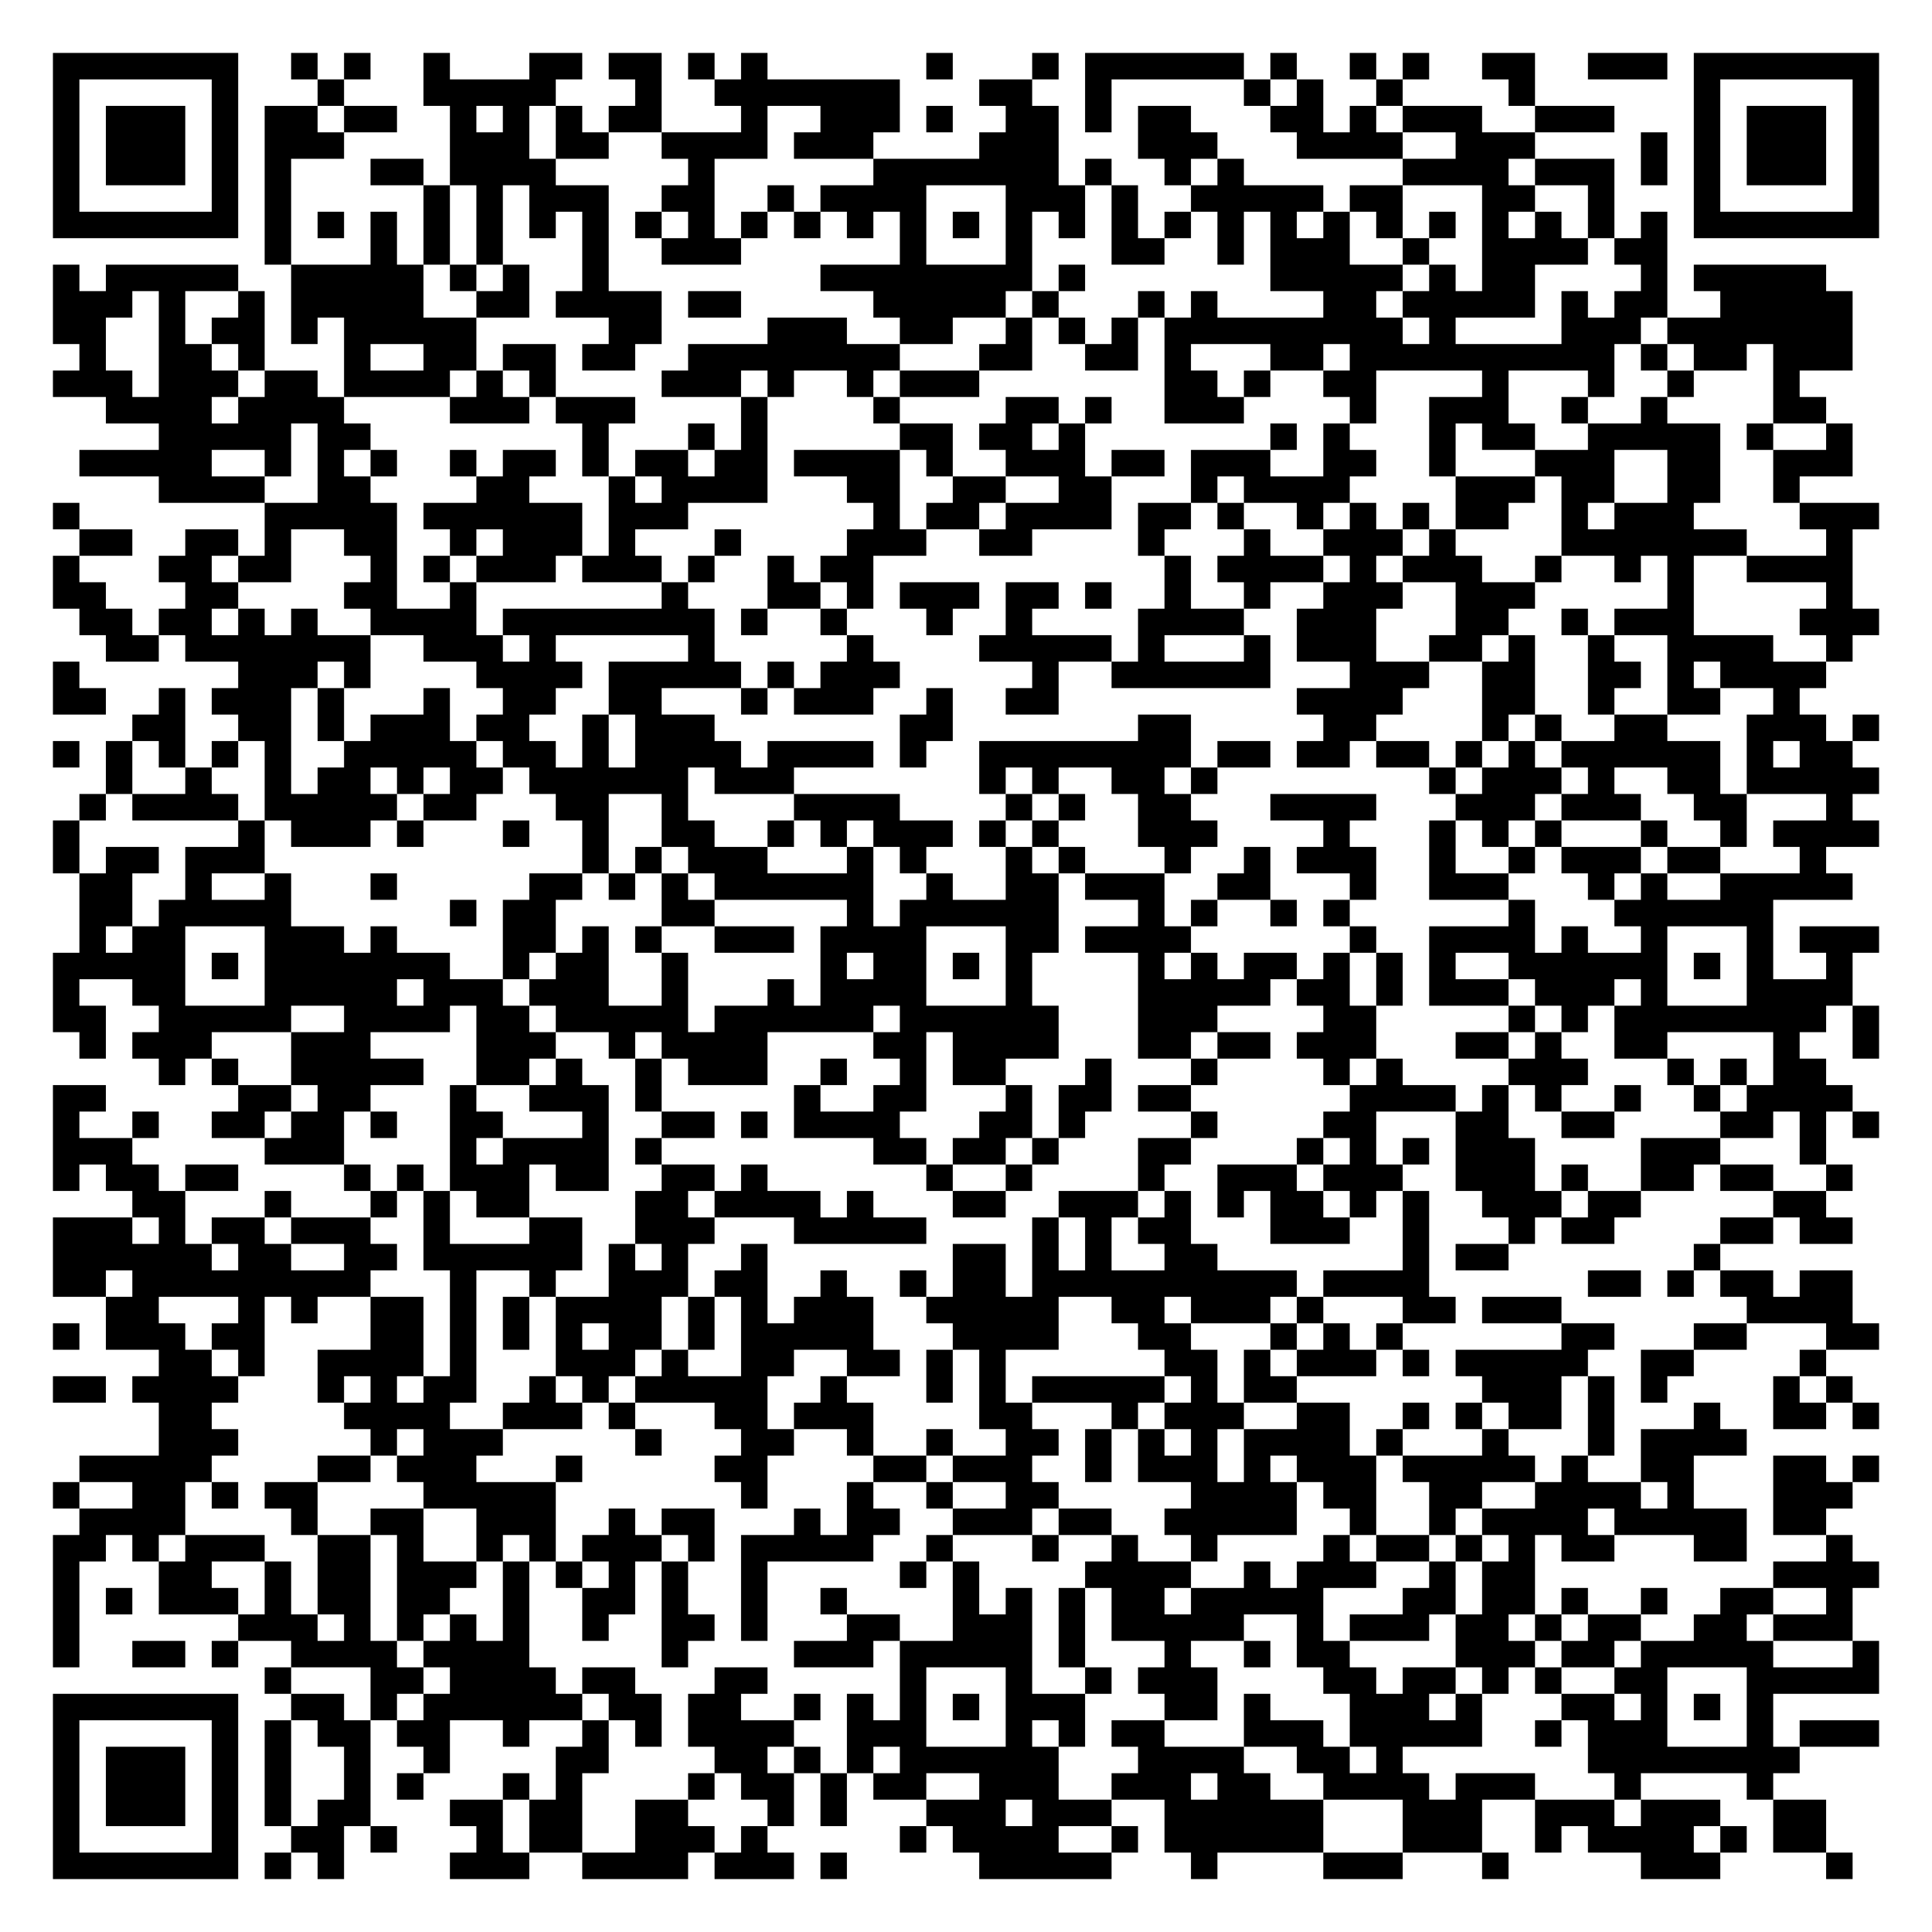
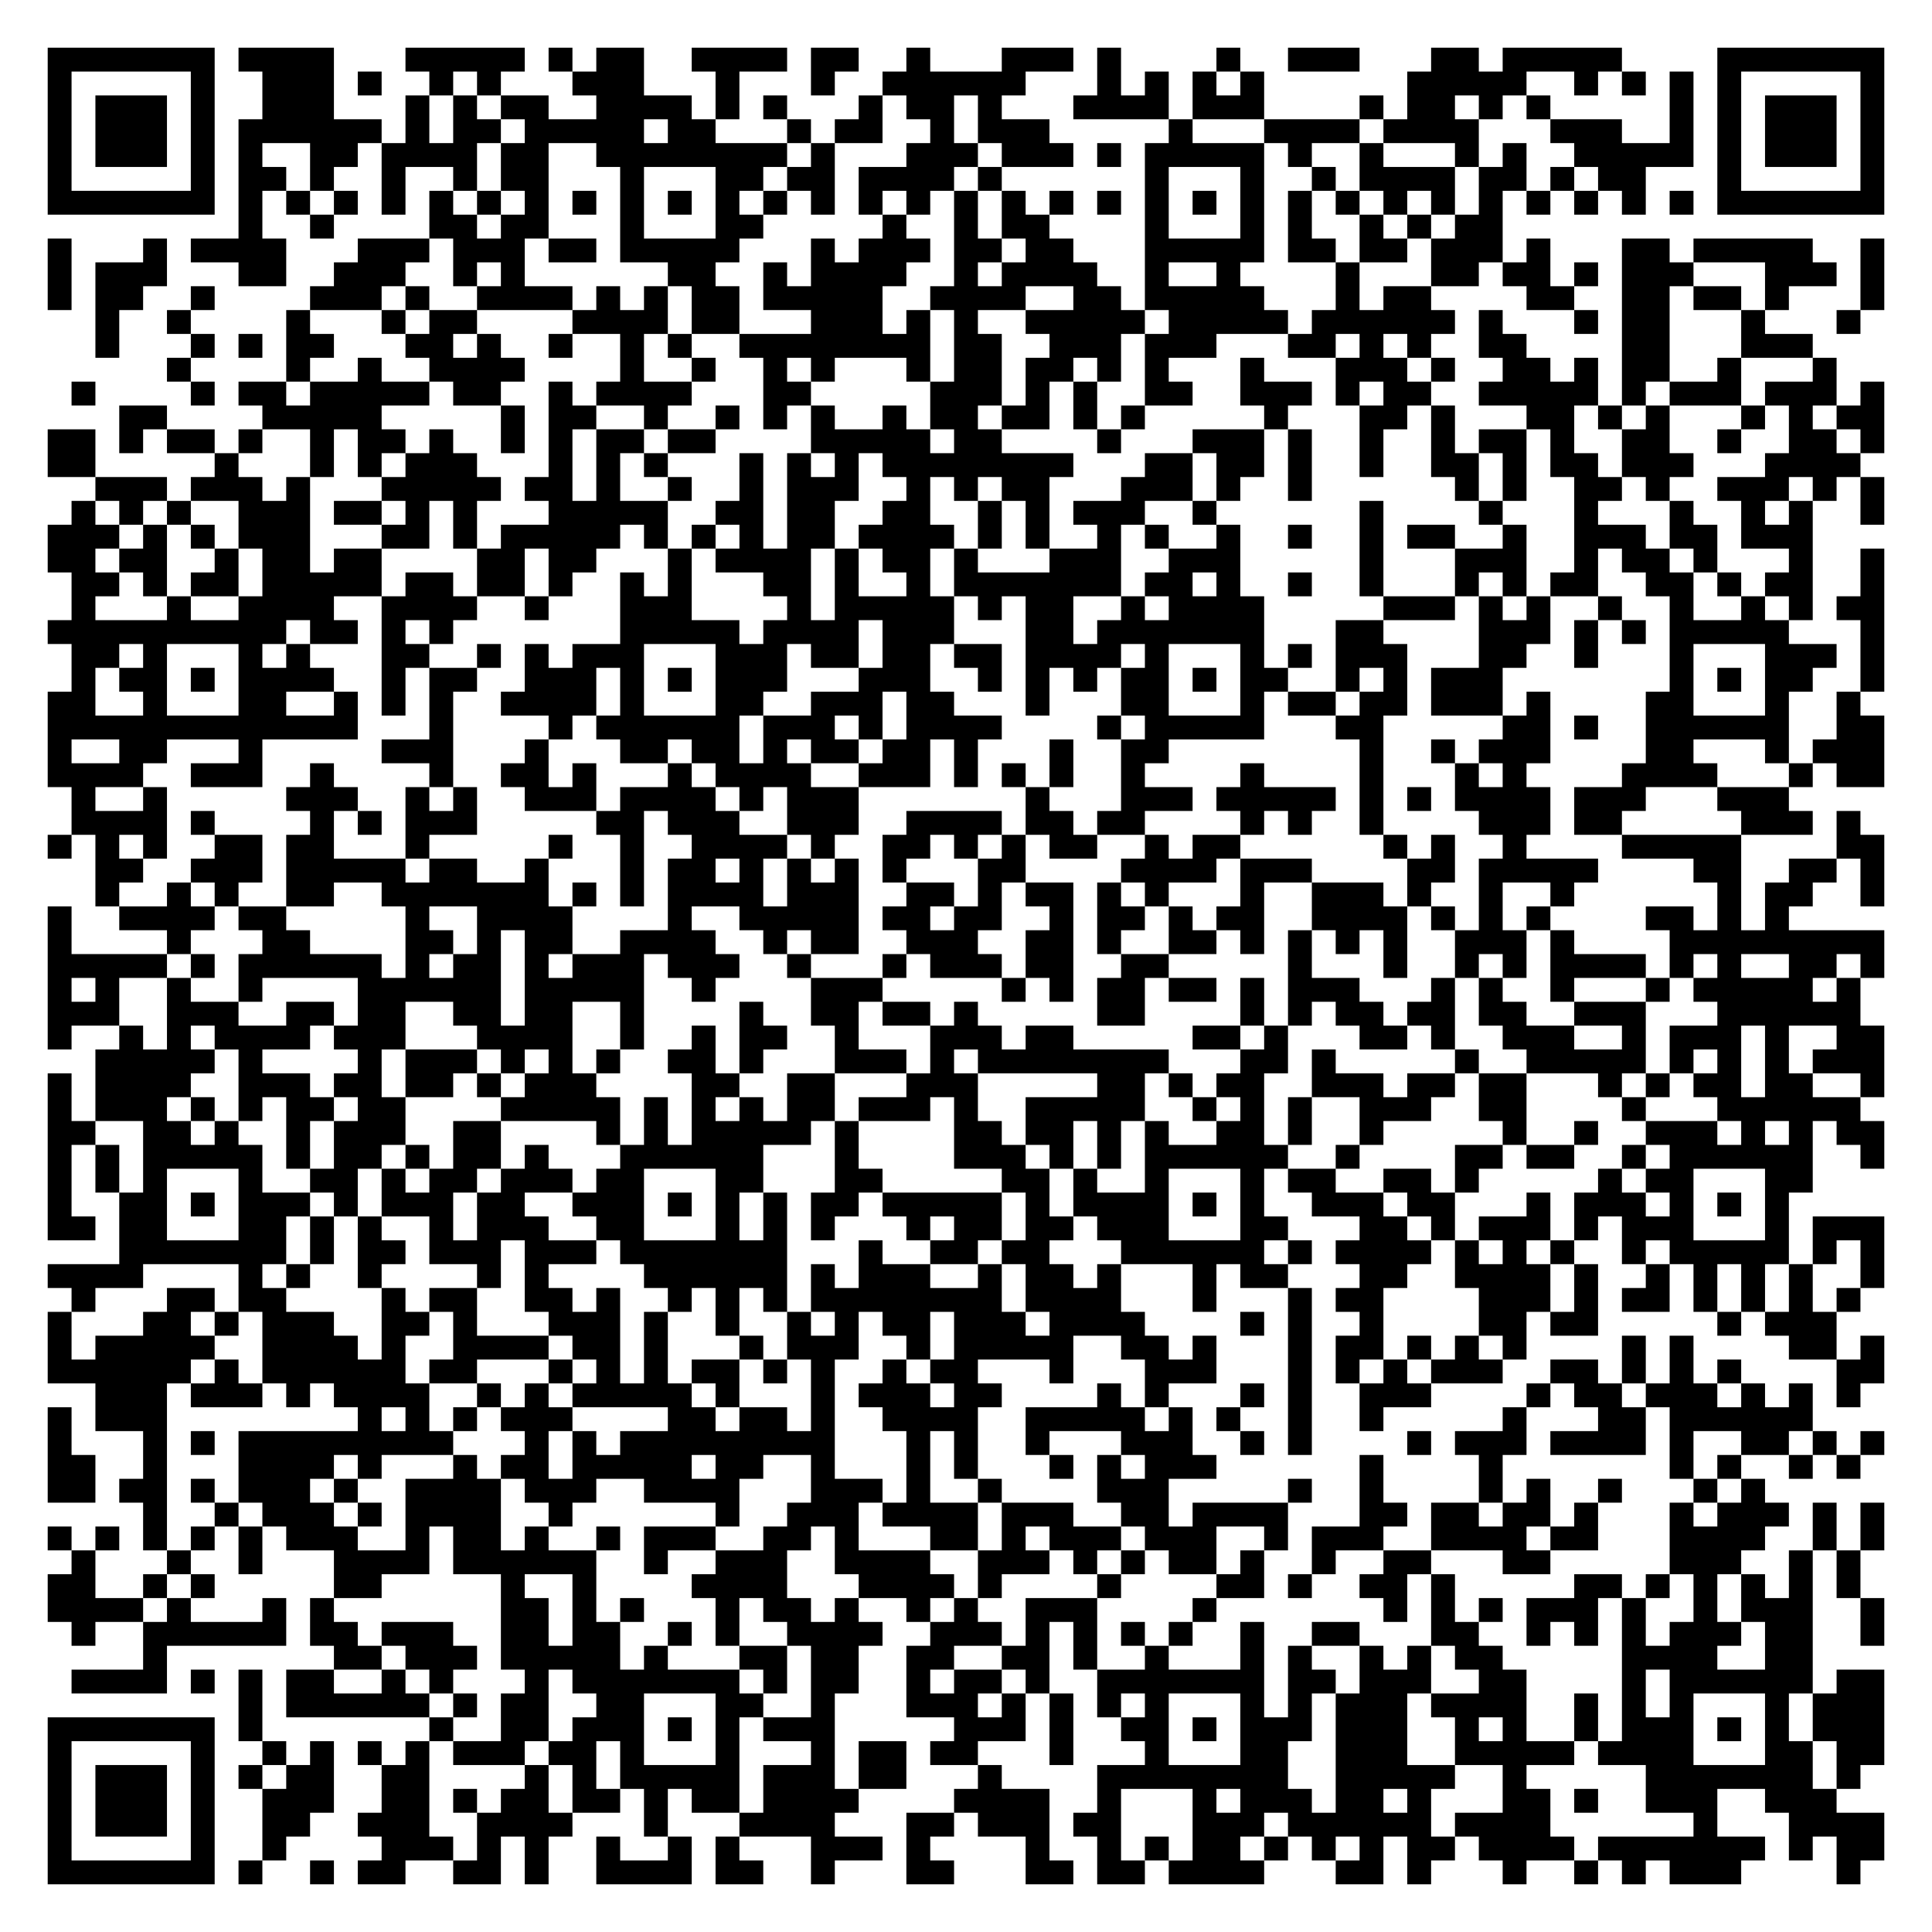
- <svg xmlns="http://www.w3.org/2000/svg" width="292" height="292" class="segno">
+ <svg xmlns="http://www.w3.org/2000/svg" width="324" height="324" class="segno">
  <g transform="scale(4)">
-     <path fill="#fff" d="M0 0h73v73h-73z" />
-     <path class="qrline" stroke="#000" d="M2 2.5h7m2 0h1m1 0h1m2 0h1m3 0h2m1 0h2m1 0h1m1 0h1m6 0h1m3 0h1m1 0h6m1 0h1m2 0h1m1 0h1m2 0h2m2 0h3m1 0h7m-69 1h1m5 0h1m3 0h1m3 0h5m3 0h1m2 0h7m3 0h2m2 0h1m5 0h1m1 0h1m2 0h1m4 0h1m6 0h1m5 0h1m-69 1h1m1 0h3m1 0h1m1 0h2m1 0h2m2 0h1m1 0h1m1 0h1m1 0h2m3 0h1m2 0h3m1 0h1m2 0h2m1 0h1m1 0h2m3 0h2m1 0h1m1 0h3m2 0h3m3 0h1m1 0h3m1 0h1m-69 1h1m1 0h3m1 0h1m1 0h3m4 0h3m1 0h2m2 0h4m1 0h3m4 0h3m3 0h3m3 0h4m2 0h3m4 0h1m1 0h1m1 0h3m1 0h1m-69 1h1m1 0h3m1 0h1m1 0h1m3 0h2m1 0h4m5 0h1m6 0h7m1 0h1m2 0h1m1 0h1m6 0h4m1 0h3m1 0h1m1 0h1m1 0h3m1 0h1m-69 1h1m5 0h1m1 0h1m5 0h1m1 0h1m1 0h3m2 0h2m2 0h1m1 0h4m3 0h3m1 0h1m2 0h5m1 0h2m3 0h2m2 0h1m3 0h1m5 0h1m-69 1h7m1 0h1m1 0h1m1 0h1m1 0h1m1 0h1m1 0h1m1 0h1m1 0h1m1 0h1m1 0h1m1 0h1m1 0h1m1 0h1m1 0h1m1 0h1m1 0h1m1 0h1m1 0h1m1 0h1m1 0h1m1 0h1m1 0h1m1 0h1m1 0h1m1 0h1m1 0h1m1 0h1m1 0h7m-61 1h1m3 0h1m1 0h1m1 0h1m3 0h1m2 0h3m6 0h1m3 0h1m3 0h2m2 0h1m1 0h3m2 0h1m2 0h4m1 0h2m-61 1h1m1 0h5m2 0h5m1 0h1m1 0h1m2 0h1m8 0h8m1 0h1m7 0h5m1 0h1m1 0h2m4 0h1m1 0h5m-67 1h3m1 0h1m2 0h1m1 0h5m2 0h2m1 0h4m1 0h2m5 0h5m1 0h1m3 0h1m1 0h1m4 0h2m1 0h5m1 0h1m1 0h2m2 0h5m-68 1h2m2 0h1m1 0h2m1 0h1m1 0h5m5 0h2m4 0h3m2 0h2m2 0h1m1 0h1m1 0h1m1 0h9m1 0h1m4 0h3m1 0h7m-67 1h1m2 0h2m1 0h1m3 0h1m2 0h2m1 0h2m1 0h2m2 0h8m3 0h2m2 0h2m1 0h1m3 0h2m1 0h10m1 0h1m1 0h2m1 0h3m-68 1h3m1 0h3m1 0h2m1 0h4m1 0h1m1 0h1m4 0h3m1 0h1m2 0h1m1 0h3m7 0h2m1 0h1m2 0h2m4 0h1m3 0h1m2 0h1m3 0h1m-64 1h4m1 0h4m4 0h3m1 0h3m4 0h1m4 0h1m4 0h2m1 0h1m2 0h3m4 0h1m2 0h3m2 0h1m2 0h1m4 0h2m-63 1h5m1 0h2m8 0h1m3 0h1m1 0h1m5 0h2m1 0h2m1 0h1m7 0h1m1 0h1m3 0h1m1 0h2m2 0h5m1 0h1m2 0h1m-67 1h5m2 0h1m1 0h1m1 0h1m2 0h1m1 0h2m1 0h1m1 0h2m1 0h2m1 0h4m1 0h1m2 0h3m1 0h2m1 0h3m2 0h2m2 0h1m3 0h3m2 0h2m2 0h3m-64 1h4m2 0h2m4 0h2m3 0h1m1 0h4m3 0h2m2 0h2m2 0h2m3 0h1m1 0h4m4 0h3m1 0h2m2 0h2m2 0h1m-66 1h1m7 0h5m1 0h6m1 0h3m7 0h1m1 0h2m1 0h4m1 0h2m1 0h1m2 0h1m1 0h1m1 0h1m1 0h2m2 0h1m1 0h3m4 0h3m-68 1h2m2 0h2m1 0h1m2 0h2m2 0h1m1 0h3m1 0h1m3 0h1m4 0h3m2 0h2m4 0h1m3 0h1m2 0h3m1 0h1m4 0h7m3 0h1m-68 1h1m3 0h2m1 0h2m3 0h1m1 0h1m1 0h3m1 0h3m1 0h1m2 0h1m1 0h2m11 0h1m1 0h4m1 0h1m1 0h3m2 0h1m2 0h1m1 0h1m2 0h4m-68 1h2m3 0h2m4 0h2m2 0h1m7 0h1m3 0h2m1 0h1m1 0h3m1 0h2m1 0h1m2 0h1m2 0h1m2 0h3m2 0h3m5 0h1m5 0h1m-67 1h2m1 0h2m1 0h1m1 0h1m2 0h4m1 0h8m1 0h1m2 0h1m3 0h1m2 0h1m4 0h4m2 0h3m3 0h2m2 0h1m1 0h3m4 0h3m-67 1h2m1 0h7m2 0h3m1 0h1m5 0h1m5 0h1m4 0h5m1 0h1m3 0h1m1 0h3m2 0h2m1 0h1m2 0h1m2 0h4m2 0h1m-68 1h1m6 0h3m1 0h1m4 0h4m1 0h5m1 0h1m1 0h3m5 0h1m2 0h6m3 0h3m2 0h2m2 0h2m1 0h1m1 0h4m-67 1h2m2 0h1m1 0h3m1 0h1m3 0h1m2 0h2m2 0h2m3 0h1m1 0h3m2 0h1m2 0h2m9 0h4m3 0h2m2 0h1m2 0h2m2 0h1m-63 1h2m2 0h2m1 0h1m1 0h3m1 0h2m2 0h1m1 0h3m7 0h2m7 0h2m5 0h2m4 0h1m1 0h1m2 0h2m3 0h3m1 0h1m-69 1h1m1 0h1m1 0h1m1 0h1m1 0h1m2 0h5m1 0h2m1 0h1m1 0h4m1 0h4m1 0h1m2 0h8m1 0h2m1 0h2m1 0h2m1 0h1m1 0h1m1 0h6m1 0h1m1 0h2m-66 1h1m2 0h1m2 0h1m1 0h2m1 0h1m1 0h2m1 0h6m1 0h3m7 0h1m1 0h1m2 0h2m1 0h1m8 0h1m1 0h3m1 0h1m2 0h2m1 0h5m-68 1h1m1 0h4m1 0h5m1 0h2m3 0h2m2 0h1m4 0h4m4 0h1m1 0h1m2 0h2m3 0h4m3 0h3m1 0h3m2 0h2m3 0h1m-68 1h1m6 0h1m1 0h3m1 0h1m3 0h1m2 0h1m2 0h2m2 0h1m1 0h1m1 0h3m1 0h1m1 0h1m3 0h3m4 0h1m3 0h1m1 0h1m1 0h1m3 0h1m2 0h1m1 0h4m-69 1h1m1 0h2m1 0h3m12 0h1m1 0h1m1 0h3m3 0h1m1 0h1m3 0h1m1 0h1m3 0h1m2 0h1m1 0h3m2 0h1m2 0h1m1 0h3m1 0h2m3 0h1m-66 1h2m2 0h1m2 0h1m3 0h1m5 0h2m1 0h1m1 0h1m1 0h6m2 0h1m2 0h2m1 0h3m2 0h2m3 0h1m2 0h3m3 0h1m1 0h1m2 0h5m-67 1h2m1 0h5m6 0h1m1 0h2m4 0h2m5 0h1m1 0h6m3 0h1m1 0h1m2 0h1m1 0h1m6 0h1m3 0h6m-64 1h1m1 0h2m3 0h3m1 0h1m4 0h2m1 0h1m1 0h1m2 0h3m1 0h4m3 0h2m1 0h4m6 0h1m2 0h4m1 0h1m2 0h1m3 0h1m1 0h3m-69 1h5m1 0h1m1 0h7m2 0h1m1 0h2m2 0h1m5 0h1m1 0h2m1 0h1m1 0h1m4 0h1m1 0h1m1 0h2m1 0h1m1 0h1m1 0h1m2 0h6m1 0h1m1 0h1m2 0h1m-68 1h1m2 0h2m3 0h5m1 0h3m1 0h3m2 0h1m3 0h1m1 0h4m3 0h1m4 0h5m1 0h2m1 0h1m1 0h3m1 0h3m1 0h1m3 0h4m-68 1h2m2 0h5m2 0h4m1 0h2m1 0h5m1 0h6m1 0h6m3 0h3m4 0h2m5 0h1m1 0h1m1 0h8m1 0h1m-68 1h1m1 0h3m3 0h3m4 0h3m2 0h1m1 0h4m4 0h2m1 0h4m3 0h2m1 0h2m1 0h3m3 0h2m1 0h1m2 0h2m4 0h1m2 0h1m-65 1h1m1 0h1m2 0h5m2 0h2m1 0h1m2 0h1m1 0h3m2 0h1m2 0h1m1 0h2m3 0h1m3 0h1m4 0h1m1 0h1m4 0h3m3 0h1m1 0h1m1 0h2m-67 1h2m5 0h2m1 0h2m3 0h1m2 0h3m1 0h1m5 0h1m2 0h2m3 0h1m1 0h2m1 0h2m6 0h4m1 0h1m1 0h1m2 0h1m2 0h1m1 0h4m-68 1h1m2 0h1m2 0h2m1 0h2m1 0h1m2 0h2m3 0h1m2 0h2m1 0h1m1 0h4m3 0h2m1 0h1m4 0h1m4 0h2m3 0h2m2 0h2m4 0h2m1 0h1m1 0h1m-69 1h3m5 0h3m4 0h1m1 0h4m1 0h1m8 0h2m1 0h2m1 0h1m3 0h2m4 0h1m1 0h1m1 0h1m1 0h3m4 0h3m3 0h1m-67 1h1m1 0h2m1 0h2m4 0h1m1 0h1m1 0h3m1 0h2m2 0h2m1 0h1m6 0h1m2 0h1m4 0h1m2 0h3m1 0h3m2 0h3m1 0h1m2 0h2m1 0h2m2 0h1m-65 1h2m3 0h1m3 0h1m1 0h1m1 0h2m4 0h2m1 0h4m1 0h1m3 0h2m2 0h3m1 0h1m1 0h1m1 0h2m1 0h1m1 0h1m2 0h3m1 0h2m5 0h2m-67 1h3m1 0h1m1 0h2m1 0h3m2 0h1m3 0h2m2 0h3m3 0h5m4 0h1m1 0h1m1 0h2m3 0h3m2 0h1m3 0h1m1 0h2m4 0h2m1 0h2m-68 1h6m1 0h2m2 0h2m1 0h6m1 0h1m1 0h1m2 0h1m7 0h2m1 0h1m1 0h1m2 0h2m7 0h1m1 0h2m7 0h1m-63 1h2m1 0h9m3 0h1m2 0h1m2 0h3m1 0h2m2 0h1m2 0h1m1 0h2m1 0h10m1 0h4m6 0h2m1 0h1m1 0h2m1 0h2m-66 1h2m3 0h1m1 0h1m2 0h2m1 0h1m1 0h1m1 0h4m1 0h1m1 0h1m1 0h3m2 0h5m2 0h2m1 0h3m1 0h1m3 0h2m1 0h3m7 0h4m-68 1h1m1 0h3m1 0h2m4 0h2m1 0h1m1 0h1m1 0h1m1 0h2m1 0h1m1 0h5m3 0h4m3 0h2m3 0h1m1 0h1m1 0h1m6 0h2m3 0h2m3 0h2m-65 1h2m1 0h1m2 0h4m1 0h1m3 0h3m1 0h1m2 0h2m2 0h2m1 0h1m1 0h1m6 0h2m1 0h1m1 0h3m1 0h1m1 0h5m2 0h2m4 0h1m-67 1h2m1 0h4m3 0h1m1 0h1m1 0h2m2 0h1m1 0h1m1 0h5m2 0h1m3 0h1m1 0h1m1 0h5m1 0h1m1 0h2m7 0h3m1 0h1m1 0h1m4 0h1m1 0h1m-64 1h2m5 0h4m2 0h3m1 0h1m3 0h2m1 0h3m4 0h2m3 0h1m1 0h3m2 0h2m2 0h1m1 0h1m1 0h2m1 0h1m3 0h1m2 0h2m1 0h1m-65 1h3m5 0h1m1 0h3m5 0h1m3 0h2m2 0h1m2 0h1m2 0h2m1 0h1m1 0h1m1 0h1m1 0h4m1 0h1m3 0h1m3 0h1m1 0h4m-63 1h5m4 0h2m1 0h3m3 0h1m5 0h2m4 0h2m1 0h3m2 0h1m1 0h3m1 0h1m1 0h3m1 0h5m1 0h1m2 0h2m3 0h2m1 0h1m-69 1h1m2 0h2m1 0h1m1 0h2m4 0h5m7 0h1m3 0h1m2 0h1m2 0h2m5 0h4m1 0h2m2 0h2m2 0h4m1 0h1m3 0h3m-67 1h4m4 0h1m2 0h2m2 0h3m2 0h1m1 0h2m3 0h1m1 0h2m2 0h3m1 0h2m2 0h5m2 0h1m2 0h1m1 0h4m1 0h5m1 0h2m-67 1h2m1 0h1m1 0h3m2 0h2m1 0h1m2 0h1m1 0h1m1 0h3m1 0h1m1 0h5m2 0h1m3 0h1m2 0h1m2 0h1m4 0h1m1 0h2m1 0h1m1 0h1m1 0h2m3 0h2m3 0h1m-68 1h1m3 0h2m2 0h1m1 0h2m1 0h3m1 0h1m1 0h1m1 0h1m1 0h1m2 0h1m5 0h1m1 0h1m4 0h4m2 0h1m1 0h3m2 0h1m1 0h2m9 0h4m-69 1h1m1 0h1m1 0h3m1 0h1m1 0h2m1 0h2m2 0h1m2 0h2m1 0h1m2 0h1m2 0h1m4 0h1m1 0h1m1 0h1m1 0h2m1 0h5m3 0h2m1 0h2m1 0h1m2 0h1m2 0h2m2 0h1m-68 1h1m6 0h3m1 0h1m1 0h1m1 0h1m1 0h1m2 0h1m2 0h2m1 0h1m3 0h2m2 0h3m1 0h1m1 0h5m2 0h1m1 0h3m1 0h2m1 0h1m1 0h2m2 0h2m1 0h3m-68 1h1m2 0h2m1 0h1m2 0h4m1 0h4m5 0h1m4 0h3m1 0h5m1 0h1m3 0h1m2 0h1m1 0h2m4 0h3m1 0h2m1 0h5m3 0h1m-61 1h1m3 0h2m1 0h4m1 0h2m3 0h2m5 0h1m3 0h1m2 0h1m1 0h3m4 0h2m1 0h2m1 0h1m1 0h1m2 0h2m3 0h5m-69 1h7m2 0h2m1 0h1m1 0h6m1 0h2m1 0h2m2 0h1m1 0h1m1 0h1m1 0h1m1 0h3m3 0h2m1 0h1m3 0h3m1 0h1m3 0h2m1 0h1m1 0h1m1 0h1m-65 1h1m5 0h1m1 0h1m1 0h2m1 0h2m2 0h1m2 0h1m1 0h1m1 0h4m2 0h3m3 0h1m1 0h1m1 0h2m3 0h3m1 0h5m2 0h1m1 0h3m3 0h1m1 0h3m-69 1h1m1 0h3m1 0h1m1 0h1m2 0h1m2 0h1m4 0h2m4 0h2m1 0h1m1 0h1m1 0h6m3 0h4m2 0h2m1 0h1m7 0h8m-66 1h1m1 0h3m1 0h1m1 0h1m2 0h1m1 0h1m3 0h1m1 0h1m4 0h1m1 0h2m1 0h1m1 0h2m2 0h3m2 0h3m1 0h2m2 0h4m1 0h3m3 0h1m4 0h1m-65 1h1m1 0h3m1 0h1m1 0h1m1 0h2m3 0h2m1 0h2m2 0h2m3 0h1m1 0h1m3 0h3m1 0h3m2 0h6m3 0h3m2 0h3m1 0h3m2 0h2m-67 1h1m5 0h1m2 0h2m1 0h1m3 0h1m1 0h2m2 0h3m1 0h1m5 0h1m1 0h4m2 0h1m1 0h6m3 0h3m2 0h1m1 0h4m1 0h1m1 0h2m-67 1h7m1 0h1m1 0h1m4 0h3m2 0h4m1 0h3m1 0h1m5 0h5m3 0h1m4 0h3m3 0h1m5 0h3m4 0h1" />
+     <path fill="#fff" d="M0 0h81v81h-81z" />
+     <path class="qrline" stroke="#000" d="M2 2.5h7m1 0h4m3 0h5m1 0h1m1 0h2m2 0h4m1 0h2m2 0h1m3 0h3m1 0h1m4 0h1m2 0h3m3 0h2m1 0h5m4 0h7m-77 1h1m5 0h1m2 0h3m1 0h1m2 0h1m1 0h1m3 0h3m3 0h1m3 0h1m2 0h6m3 0h1m1 0h1m1 0h1m1 0h1m6 0h5m2 0h1m1 0h1m1 0h1m1 0h1m5 0h1m-77 1h1m1 0h3m1 0h1m2 0h3m3 0h1m1 0h1m1 0h2m2 0h4m1 0h1m1 0h1m3 0h1m1 0h2m1 0h1m3 0h4m1 0h3m4 0h1m1 0h2m1 0h1m1 0h1m5 0h1m1 0h1m1 0h3m1 0h1m-77 1h1m1 0h3m1 0h1m1 0h6m1 0h1m1 0h2m1 0h5m1 0h2m3 0h1m1 0h2m2 0h1m1 0h3m5 0h1m3 0h4m1 0h4m3 0h3m2 0h1m1 0h1m1 0h3m1 0h1m-77 1h1m1 0h3m1 0h1m1 0h1m2 0h2m1 0h4m1 0h2m2 0h8m1 0h1m3 0h3m1 0h3m1 0h1m1 0h5m1 0h1m2 0h1m3 0h1m1 0h1m2 0h5m1 0h1m1 0h3m1 0h1m-77 1h1m5 0h1m1 0h2m1 0h1m2 0h1m2 0h1m1 0h2m3 0h1m3 0h2m1 0h2m1 0h4m1 0h1m6 0h1m3 0h1m2 0h1m1 0h4m1 0h2m1 0h1m1 0h2m3 0h1m5 0h1m-77 1h7m1 0h1m1 0h1m1 0h1m1 0h1m1 0h1m1 0h1m1 0h1m1 0h1m1 0h1m1 0h1m1 0h1m1 0h1m1 0h1m1 0h1m1 0h1m1 0h1m1 0h1m1 0h1m1 0h1m1 0h1m1 0h1m1 0h1m1 0h1m1 0h1m1 0h1m1 0h1m1 0h1m1 0h1m1 0h1m1 0h1m1 0h1m1 0h7m-69 1h1m2 0h1m4 0h2m1 0h2m3 0h1m3 0h2m5 0h1m2 0h1m1 0h2m4 0h1m3 0h1m1 0h1m2 0h1m1 0h1m1 0h2m-61 1h1m3 0h1m1 0h4m3 0h3m1 0h3m1 0h2m1 0h5m3 0h1m1 0h3m1 0h2m1 0h2m3 0h5m1 0h2m1 0h2m1 0h3m1 0h1m3 0h2m1 0h5m2 0h1m-77 1h1m1 0h3m3 0h2m2 0h3m2 0h1m1 0h1m6 0h2m2 0h1m1 0h4m2 0h1m1 0h4m2 0h1m2 0h1m4 0h1m3 0h2m1 0h2m1 0h1m1 0h3m3 0h3m1 0h1m-77 1h1m1 0h2m2 0h1m4 0h3m1 0h1m2 0h4m1 0h1m1 0h1m1 0h2m1 0h5m2 0h4m2 0h2m1 0h5m3 0h1m1 0h2m4 0h2m2 0h2m1 0h2m1 0h1m3 0h1m-75 1h1m2 0h1m4 0h1m3 0h1m1 0h2m4 0h4m1 0h2m3 0h3m1 0h1m1 0h1m2 0h5m1 0h5m1 0h6m1 0h1m3 0h1m1 0h2m3 0h1m3 0h1m-74 1h1m3 0h1m1 0h1m1 0h2m3 0h2m1 0h1m2 0h1m2 0h1m1 0h1m2 0h8m1 0h2m2 0h3m1 0h3m3 0h2m1 0h1m1 0h1m2 0h2m4 0h2m3 0h3m-69 1h1m4 0h1m2 0h1m2 0h4m4 0h1m2 0h1m2 0h1m1 0h1m3 0h1m1 0h2m1 0h2m1 0h1m1 0h1m3 0h1m3 0h3m1 0h1m2 0h2m1 0h1m1 0h2m2 0h1m3 0h1m-74 1h1m4 0h1m1 0h2m1 0h5m1 0h2m2 0h1m1 0h4m3 0h2m5 0h3m1 0h1m1 0h1m2 0h2m2 0h3m1 0h1m1 0h2m2 0h5m1 0h1m1 0h3m1 0h3m1 0h1m-74 1h2m4 0h5m5 0h1m1 0h2m2 0h1m2 0h1m1 0h1m1 0h1m2 0h1m1 0h2m1 0h2m1 0h1m1 0h1m5 0h1m3 0h2m1 0h1m3 0h2m1 0h1m1 0h1m3 0h1m1 0h1m1 0h2m-77 1h2m1 0h1m1 0h2m1 0h1m2 0h1m1 0h2m1 0h1m2 0h1m1 0h1m1 0h2m1 0h2m4 0h5m1 0h2m4 0h1m3 0h3m1 0h1m2 0h1m2 0h1m1 0h2m1 0h1m2 0h2m2 0h1m2 0h2m1 0h1m-77 1h2m5 0h1m3 0h1m1 0h1m1 0h3m3 0h1m1 0h1m1 0h1m3 0h1m1 0h1m1 0h1m1 0h8m3 0h2m1 0h2m1 0h1m2 0h1m2 0h2m1 0h1m1 0h2m1 0h3m3 0h4m-74 1h3m1 0h3m1 0h1m3 0h5m1 0h2m1 0h1m2 0h1m2 0h1m1 0h3m2 0h1m1 0h1m1 0h2m3 0h3m1 0h1m2 0h1m6 0h1m1 0h1m2 0h2m1 0h1m2 0h3m1 0h1m1 0h1m-76 1h1m1 0h1m1 0h1m2 0h3m1 0h2m1 0h1m1 0h1m3 0h5m2 0h2m1 0h2m2 0h2m2 0h1m1 0h1m1 0h3m2 0h1m6 0h1m4 0h1m3 0h1m3 0h1m2 0h1m1 0h1m2 0h1m-77 1h3m1 0h1m1 0h1m1 0h3m3 0h2m1 0h1m1 0h5m1 0h1m1 0h1m1 0h1m1 0h2m1 0h4m1 0h1m1 0h1m2 0h1m1 0h1m2 0h1m2 0h1m2 0h1m1 0h2m2 0h1m2 0h3m1 0h2m1 0h3m-74 1h2m1 0h2m2 0h1m1 0h2m1 0h2m4 0h2m1 0h2m3 0h1m1 0h4m1 0h1m1 0h2m1 0h1m3 0h3m2 0h3m5 0h1m3 0h3m2 0h1m1 0h2m1 0h1m3 0h1m2 0h1m-76 1h2m1 0h1m1 0h2m1 0h5m1 0h2m1 0h2m1 0h1m2 0h1m1 0h1m3 0h2m1 0h1m2 0h1m1 0h7m1 0h2m1 0h1m2 0h1m2 0h1m3 0h1m1 0h1m1 0h2m2 0h2m1 0h1m1 0h2m2 0h1m-76 1h1m3 0h1m2 0h4m2 0h4m2 0h1m3 0h3m4 0h1m1 0h5m1 0h1m1 0h2m2 0h1m1 0h4m5 0h3m1 0h1m1 0h1m2 0h1m2 0h1m2 0h1m1 0h1m1 0h2m-77 1h10m1 0h2m1 0h1m1 0h1m7 0h5m1 0h4m1 0h3m3 0h2m1 0h7m3 0h2m4 0h3m1 0h1m1 0h1m1 0h5m3 0h1m-76 1h2m1 0h1m3 0h1m1 0h1m3 0h2m2 0h1m1 0h1m1 0h3m3 0h3m1 0h2m1 0h2m1 0h2m1 0h4m1 0h1m3 0h1m1 0h1m1 0h3m3 0h2m2 0h1m3 0h1m3 0h3m1 0h1m-76 1h1m1 0h2m1 0h1m1 0h4m2 0h1m1 0h2m2 0h3m1 0h1m1 0h1m1 0h3m3 0h3m2 0h1m1 0h1m1 0h1m1 0h2m1 0h1m1 0h2m2 0h1m1 0h1m1 0h3m7 0h1m1 0h1m1 0h2m2 0h1m-77 1h2m2 0h1m3 0h2m2 0h1m1 0h1m1 0h1m2 0h4m1 0h1m3 0h2m2 0h3m1 0h2m3 0h1m3 0h2m3 0h1m1 0h2m1 0h2m1 0h3m1 0h1m4 0h2m3 0h1m2 0h1m-76 1h13m3 0h1m4 0h1m1 0h6m1 0h3m1 0h1m1 0h4m4 0h1m1 0h5m3 0h2m5 0h2m1 0h1m2 0h6m2 0h2m-77 1h1m2 0h2m3 0h1m5 0h3m3 0h1m3 0h2m1 0h2m1 0h1m1 0h2m1 0h2m1 0h1m3 0h1m2 0h2m8 0h1m2 0h1m1 0h3m4 0h2m3 0h1m1 0h3m-77 1h4m2 0h3m2 0h1m4 0h1m2 0h2m1 0h1m3 0h1m1 0h4m2 0h3m1 0h1m1 0h1m1 0h1m2 0h1m4 0h1m4 0h1m3 0h1m1 0h1m4 0h4m3 0h1m1 0h2m-76 1h1m2 0h1m5 0h3m2 0h1m1 0h1m2 0h3m1 0h4m1 0h1m1 0h3m7 0h1m3 0h3m1 0h5m1 0h1m1 0h1m1 0h4m1 0h3m3 0h3m-72 1h4m1 0h1m4 0h1m1 0h1m1 0h3m5 0h2m1 0h3m2 0h3m2 0h4m1 0h2m1 0h2m4 0h1m1 0h1m2 0h1m4 0h3m1 0h2m5 0h3m1 0h1m-76 1h1m1 0h1m1 0h1m2 0h2m1 0h2m3 0h1m5 0h1m2 0h1m2 0h4m1 0h1m2 0h2m1 0h1m1 0h1m1 0h2m2 0h1m1 0h2m6 0h1m1 0h1m2 0h1m4 0h5m4 0h2m-75 1h2m2 0h3m1 0h5m1 0h2m2 0h1m3 0h1m1 0h2m1 0h1m1 0h1m1 0h1m1 0h1m3 0h2m4 0h4m1 0h3m4 0h2m1 0h5m4 0h2m2 0h2m1 0h1m-75 1h1m2 0h1m1 0h1m2 0h2m2 0h7m1 0h1m1 0h1m1 0h4m1 0h3m2 0h2m1 0h1m1 0h2m1 0h1m1 0h1m3 0h1m2 0h3m1 0h1m2 0h1m2 0h1m6 0h1m1 0h2m2 0h1m-77 1h1m2 0h4m1 0h2m5 0h1m2 0h4m4 0h1m2 0h5m1 0h2m1 0h2m2 0h1m1 0h2m1 0h1m1 0h2m2 0h4m1 0h1m1 0h1m1 0h1m4 0h2m1 0h1m1 0h1m-73 1h1m4 0h1m3 0h2m4 0h2m1 0h1m1 0h2m2 0h4m2 0h1m1 0h2m2 0h3m2 0h2m1 0h1m2 0h2m1 0h1m1 0h1m1 0h1m1 0h1m2 0h3m1 0h1m4 0h9m-77 1h5m1 0h1m1 0h6m1 0h1m1 0h2m1 0h1m1 0h3m1 0h3m2 0h1m3 0h1m1 0h3m1 0h2m2 0h2m5 0h1m3 0h1m2 0h1m1 0h1m1 0h4m1 0h1m1 0h1m2 0h2m1 0h1m-77 1h1m1 0h1m2 0h1m2 0h1m4 0h6m1 0h5m2 0h1m4 0h3m5 0h1m1 0h1m1 0h2m1 0h2m1 0h1m1 0h3m3 0h1m1 0h1m2 0h1m3 0h1m1 0h5m1 0h1m-76 1h3m2 0h3m2 0h2m1 0h2m2 0h2m1 0h2m2 0h1m4 0h1m2 0h2m1 0h2m1 0h1m5 0h2m4 0h1m1 0h1m1 0h2m1 0h2m1 0h2m2 0h3m3 0h6m-76 1h1m2 0h1m1 0h1m1 0h4m1 0h3m3 0h4m2 0h1m2 0h1m1 0h2m2 0h1m3 0h3m1 0h2m5 0h2m1 0h1m3 0h2m1 0h1m2 0h3m2 0h1m1 0h3m1 0h1m2 0h2m-75 1h5m1 0h1m4 0h1m1 0h3m1 0h1m1 0h1m1 0h1m2 0h2m1 0h1m3 0h3m1 0h1m1 0h8m3 0h2m1 0h1m5 0h1m2 0h5m1 0h1m1 0h1m1 0h1m1 0h3m-77 1h1m1 0h4m2 0h3m1 0h2m1 0h2m1 0h1m1 0h3m4 0h2m2 0h2m3 0h3m5 0h2m1 0h1m1 0h2m2 0h3m1 0h2m1 0h2m3 0h1m1 0h1m1 0h2m1 0h2m2 0h1m-77 1h1m1 0h3m1 0h1m1 0h1m1 0h2m1 0h2m4 0h5m1 0h1m1 0h1m1 0h1m1 0h2m1 0h3m1 0h1m2 0h5m2 0h1m1 0h1m1 0h1m2 0h3m2 0h2m4 0h1m3 0h6m-76 1h2m2 0h2m1 0h1m2 0h1m1 0h3m2 0h2m4 0h1m1 0h1m1 0h5m1 0h1m4 0h2m1 0h2m1 0h1m1 0h1m2 0h2m1 0h1m2 0h1m5 0h1m2 0h1m2 0h3m1 0h1m1 0h1m1 0h2m-77 1h1m1 0h1m1 0h5m1 0h1m1 0h2m1 0h1m1 0h2m1 0h1m3 0h6m3 0h1m4 0h3m1 0h1m1 0h1m1 0h6m2 0h1m4 0h2m1 0h2m2 0h1m1 0h6m2 0h1m-77 1h1m1 0h1m1 0h1m3 0h1m2 0h2m1 0h1m1 0h2m1 0h3m1 0h2m3 0h2m3 0h2m5 0h2m1 0h1m2 0h1m3 0h1m1 0h2m2 0h2m1 0h1m5 0h1m1 0h2m3 0h2m-74 1h1m2 0h2m1 0h1m1 0h3m1 0h1m1 0h3m1 0h2m2 0h3m1 0h1m1 0h1m1 0h1m1 0h2m1 0h5m1 0h1m1 0h4m1 0h1m1 0h1m2 0h3m1 0h2m3 0h1m1 0h3m1 0h1m1 0h1m1 0h1m-73 1h2m1 0h2m3 0h2m1 0h1m1 0h1m2 0h1m1 0h3m2 0h2m3 0h1m1 0h1m1 0h1m3 0h1m1 0h2m1 0h2m1 0h3m3 0h2m3 0h2m1 0h1m1 0h3m1 0h1m1 0h3m3 0h1m1 0h3m-74 1h7m1 0h1m1 0h2m1 0h3m1 0h3m1 0h7m3 0h1m2 0h2m1 0h2m3 0h6m1 0h1m1 0h4m1 0h1m1 0h1m1 0h1m2 0h1m1 0h5m1 0h1m1 0h1m-77 1h4m4 0h1m1 0h1m2 0h1m4 0h1m1 0h1m4 0h6m1 0h1m1 0h3m2 0h1m1 0h2m1 0h1m3 0h1m1 0h2m3 0h2m2 0h4m1 0h1m2 0h1m1 0h1m1 0h1m1 0h1m2 0h1m-76 1h1m3 0h2m1 0h2m4 0h1m1 0h2m2 0h2m1 0h1m2 0h1m1 0h1m1 0h1m1 0h8m1 0h4m3 0h1m3 0h1m1 0h2m4 0h3m1 0h1m1 0h2m1 0h1m1 0h1m1 0h1m1 0h1m-76 1h1m3 0h2m1 0h1m1 0h3m2 0h2m1 0h1m3 0h3m1 0h1m2 0h1m2 0h1m1 0h1m1 0h2m1 0h3m1 0h4m4 0h1m1 0h1m2 0h1m4 0h2m1 0h2m5 0h1m1 0h3m-75 1h1m1 0h5m2 0h4m1 0h1m2 0h4m1 0h2m1 0h1m3 0h1m1 0h3m2 0h1m1 0h5m2 0h2m1 0h1m3 0h1m1 0h2m1 0h1m1 0h1m1 0h1m4 0h1m1 0h1m4 0h2m1 0h1m-77 1h6m1 0h1m1 0h6m1 0h2m3 0h1m1 0h1m1 0h1m1 0h2m1 0h1m1 0h1m2 0h1m1 0h2m3 0h1m3 0h3m3 0h1m1 0h1m1 0h1m1 0h3m2 0h2m1 0h1m1 0h1m1 0h1m4 0h2m-75 1h3m1 0h3m1 0h1m1 0h4m2 0h1m1 0h1m1 0h5m1 0h1m3 0h1m1 0h3m1 0h2m4 0h1m1 0h1m3 0h1m1 0h1m2 0h3m4 0h1m1 0h2m1 0h3m1 0h1m1 0h1m1 0h1m-76 1h1m1 0h3m8 0h1m1 0h1m1 0h1m1 0h3m4 0h2m1 0h2m1 0h1m2 0h4m2 0h5m1 0h1m1 0h1m2 0h1m2 0h1m5 0h1m3 0h2m1 0h6m-74 1h1m3 0h1m1 0h1m1 0h9m3 0h1m1 0h1m1 0h9m3 0h1m1 0h1m2 0h1m3 0h3m2 0h1m1 0h1m4 0h1m1 0h3m1 0h4m1 0h1m2 0h2m1 0h1m1 0h1m-77 1h2m2 0h1m3 0h4m1 0h1m3 0h1m1 0h2m1 0h5m1 0h2m2 0h1m3 0h1m1 0h1m3 0h1m1 0h1m1 0h3m6 0h1m4 0h1m7 0h1m1 0h1m2 0h1m1 0h1m-76 1h2m1 0h2m1 0h1m1 0h3m1 0h1m2 0h4m1 0h3m2 0h4m3 0h3m1 0h1m2 0h1m4 0h3m5 0h1m2 0h1m4 0h1m1 0h1m2 0h1m3 0h1m1 0h1m-68 1h1m2 0h1m1 0h3m1 0h1m1 0h4m2 0h1m6 0h1m2 0h3m1 0h4m1 0h3m2 0h2m1 0h4m3 0h2m1 0h2m1 0h2m1 0h1m3 0h1m1 0h3m1 0h1m1 0h1m-77 1h1m1 0h1m1 0h1m1 0h1m1 0h1m1 0h3m2 0h1m1 0h2m1 0h1m2 0h1m1 0h3m2 0h2m1 0h1m3 0h2m1 0h1m1 0h3m1 0h3m2 0h1m1 0h3m2 0h4m1 0h2m3 0h4m2 0h1m1 0h1m-76 1h1m3 0h1m2 0h1m3 0h4m1 0h6m2 0h1m2 0h3m2 0h4m2 0h3m1 0h1m1 0h1m1 0h2m1 0h1m2 0h1m2 0h2m3 0h2m5 0h3m2 0h1m1 0h1m-76 1h2m2 0h1m1 0h1m5 0h2m5 0h1m2 0h1m4 0h4m3 0h4m1 0h1m4 0h1m4 0h2m1 0h1m2 0h2m1 0h1m5 0h2m1 0h1m1 0h1m1 0h1m1 0h1m1 0h1m-76 1h4m1 0h1m3 0h1m1 0h1m7 0h2m1 0h1m1 0h1m3 0h1m1 0h2m1 0h1m2 0h1m1 0h1m2 0h3m4 0h1m7 0h1m1 0h1m1 0h1m1 0h3m1 0h1m2 0h1m1 0h3m2 0h1m-76 1h1m2 0h6m1 0h2m1 0h3m2 0h2m1 0h2m2 0h1m1 0h1m2 0h4m2 0h3m1 0h1m1 0h1m1 0h1m1 0h1m2 0h1m2 0h2m3 0h2m2 0h1m1 0h1m1 0h1m1 0h3m1 0h2m2 0h1m-73 1h1m7 0h2m1 0h3m1 0h5m1 0h1m3 0h2m1 0h2m2 0h2m2 0h2m1 0h1m2 0h1m3 0h1m1 0h1m2 0h1m1 0h1m1 0h2m5 0h4m2 0h2m-73 1h4m1 0h1m1 0h1m1 0h2m2 0h1m1 0h1m3 0h1m1 0h7m1 0h1m1 0h2m2 0h1m1 0h2m1 0h1m2 0h7m1 0h2m1 0h3m2 0h2m4 0h1m1 0h6m1 0h2m-69 1h1m1 0h6m1 0h1m1 0h2m2 0h2m3 0h2m2 0h1m3 0h3m1 0h1m1 0h1m1 0h1m1 0h1m3 0h1m1 0h1m1 0h3m1 0h4m2 0h1m1 0h1m1 0h1m3 0h1m1 0h3m-77 1h7m1 0h1m7 0h1m2 0h2m1 0h3m1 0h1m1 0h1m1 0h3m5 0h3m1 0h1m2 0h2m1 0h1m1 0h3m1 0h3m2 0h1m1 0h1m2 0h1m1 0h3m1 0h1m1 0h1m1 0h3m-77 1h1m5 0h1m2 0h1m1 0h1m1 0h1m1 0h1m1 0h3m1 0h2m1 0h1m3 0h1m3 0h1m1 0h2m1 0h2m3 0h1m3 0h1m3 0h2m2 0h3m2 0h5m1 0h4m3 0h2m1 0h2m-77 1h1m1 0h3m1 0h1m1 0h1m1 0h2m2 0h2m4 0h1m1 0h1m1 0h5m1 0h3m1 0h2m3 0h1m4 0h8m2 0h5m2 0h1m5 0h7m1 0h1m-76 1h1m1 0h3m1 0h1m2 0h3m2 0h2m1 0h1m1 0h2m1 0h2m1 0h1m1 0h2m1 0h4m4 0h4m2 0h1m3 0h1m1 0h3m1 0h2m1 0h1m3 0h2m1 0h1m2 0h3m2 0h3m-75 1h1m1 0h3m1 0h1m2 0h2m2 0h3m2 0h4m3 0h1m3 0h4m3 0h2m1 0h3m1 0h2m3 0h3m1 0h6m1 0h4m6 0h1m3 0h4m-77 1h1m5 0h1m2 0h1m4 0h3m1 0h1m1 0h1m2 0h1m2 0h1m1 0h1m3 0h3m1 0h1m4 0h1m2 0h1m1 0h1m1 0h2m1 0h1m1 0h1m1 0h1m1 0h2m1 0h4m1 0h7m1 0h1m1 0h2m-77 1h7m1 0h1m2 0h1m1 0h2m2 0h2m1 0h1m2 0h4m1 0h2m2 0h1m3 0h2m3 0h2m1 0h2m1 0h4m3 0h2m1 0h1m3 0h1m2 0h1m1 0h1m1 0h3m4 0h1" />
  </g>
</svg>
